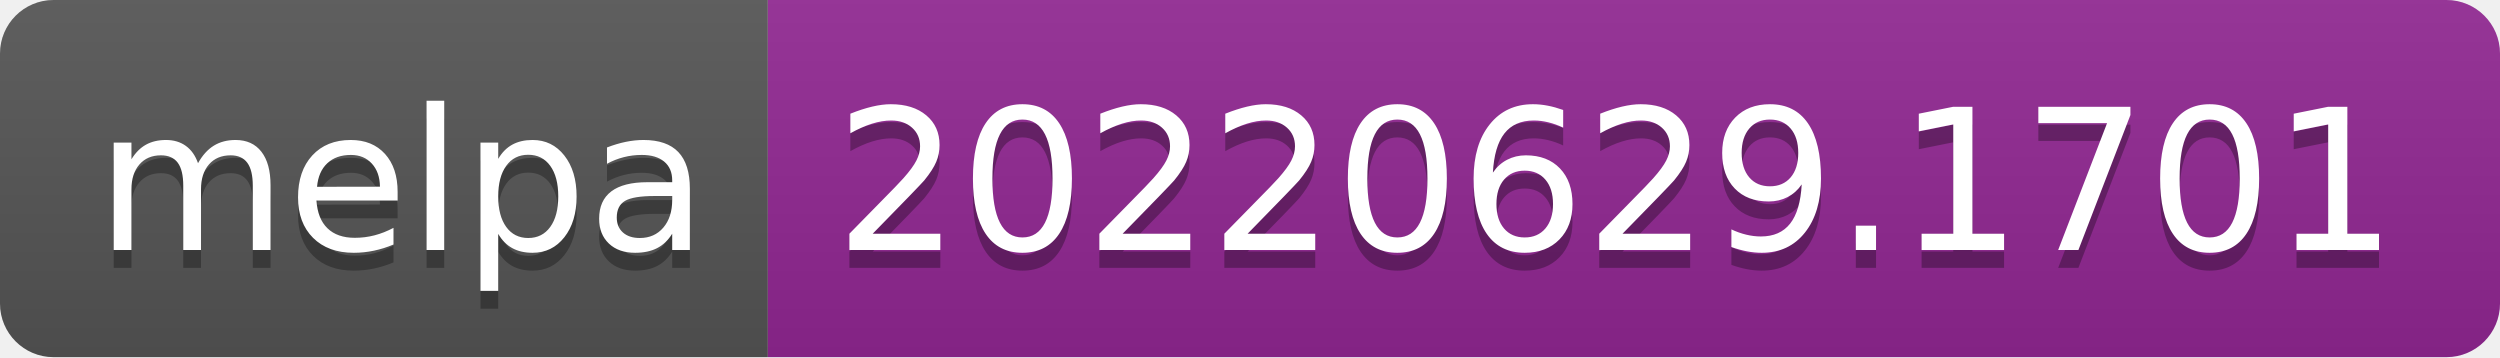
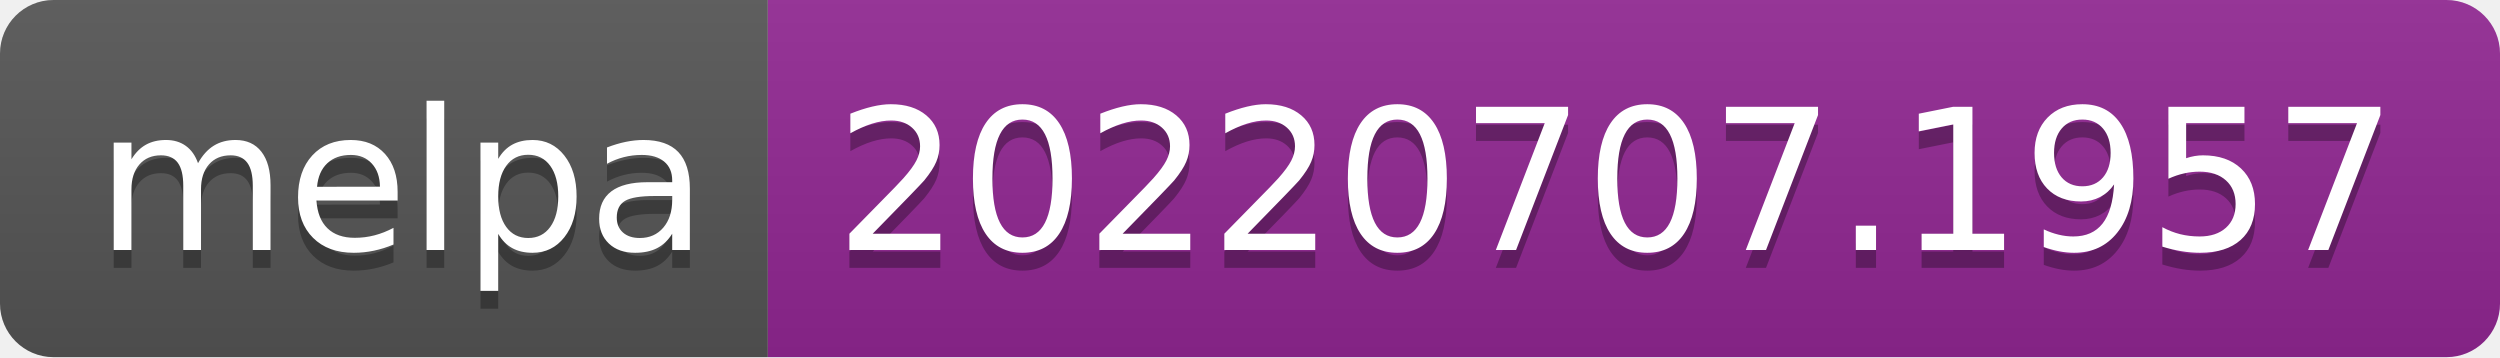
- <svg xmlns="http://www.w3.org/2000/svg" width="140" height="20" role="img" aria-label="melpa: 20220629.1701">
+ <svg xmlns="http://www.w3.org/2000/svg" width="140" height="20" role="img" aria-label="melpa: 20220707.1957">
  <linearGradient id="s" x2="0" y2="100%">
    <stop offset="0" stop-color="#bbb" stop-opacity=".1" />
    <stop offset="1" stop-opacity=".1" />
  </linearGradient>
  <clipPath id="r">
    <rect width="140" height="20" rx="3" fill="#fff" />
  </clipPath>
  <g clip-path="url(#r)">
    <rect width="43" height="20" fill="#555" />
    <rect x="43" width="97" height="20" fill="#922793" />
    <rect width="140" height="20" fill="url(#s)" />
  </g>
  <g fill="#fff" text-anchor="middle" font-family="Verdana,Geneva,DejaVu Sans,sans-serif" text-rendering="geometricPrecision" font-size="110">
    <text aria-hidden="true" x="225" y="150" fill="#010101" fill-opacity=".3" transform="scale(.1)" textLength="330">melpa</text>
    <text x="225" y="140" transform="scale(.1)" fill="#fff" textLength="330">melpa</text>
-     <text aria-hidden="true" x="905" y="150" fill="#010101" fill-opacity=".3" transform="scale(.1)" textLength="870">20220629.1701</text>
-     <text x="905" y="140" transform="scale(.1)" fill="#fff" textLength="870">20220629.1701</text>
+     <text aria-hidden="true" x="905" y="150" fill="#010101" fill-opacity=".3" transform="scale(.1)" textLength="870">20220707.1957</text>
+     <text x="905" y="140" transform="scale(.1)" fill="#fff" textLength="870">20220707.1957</text>
  </g>
</svg>
